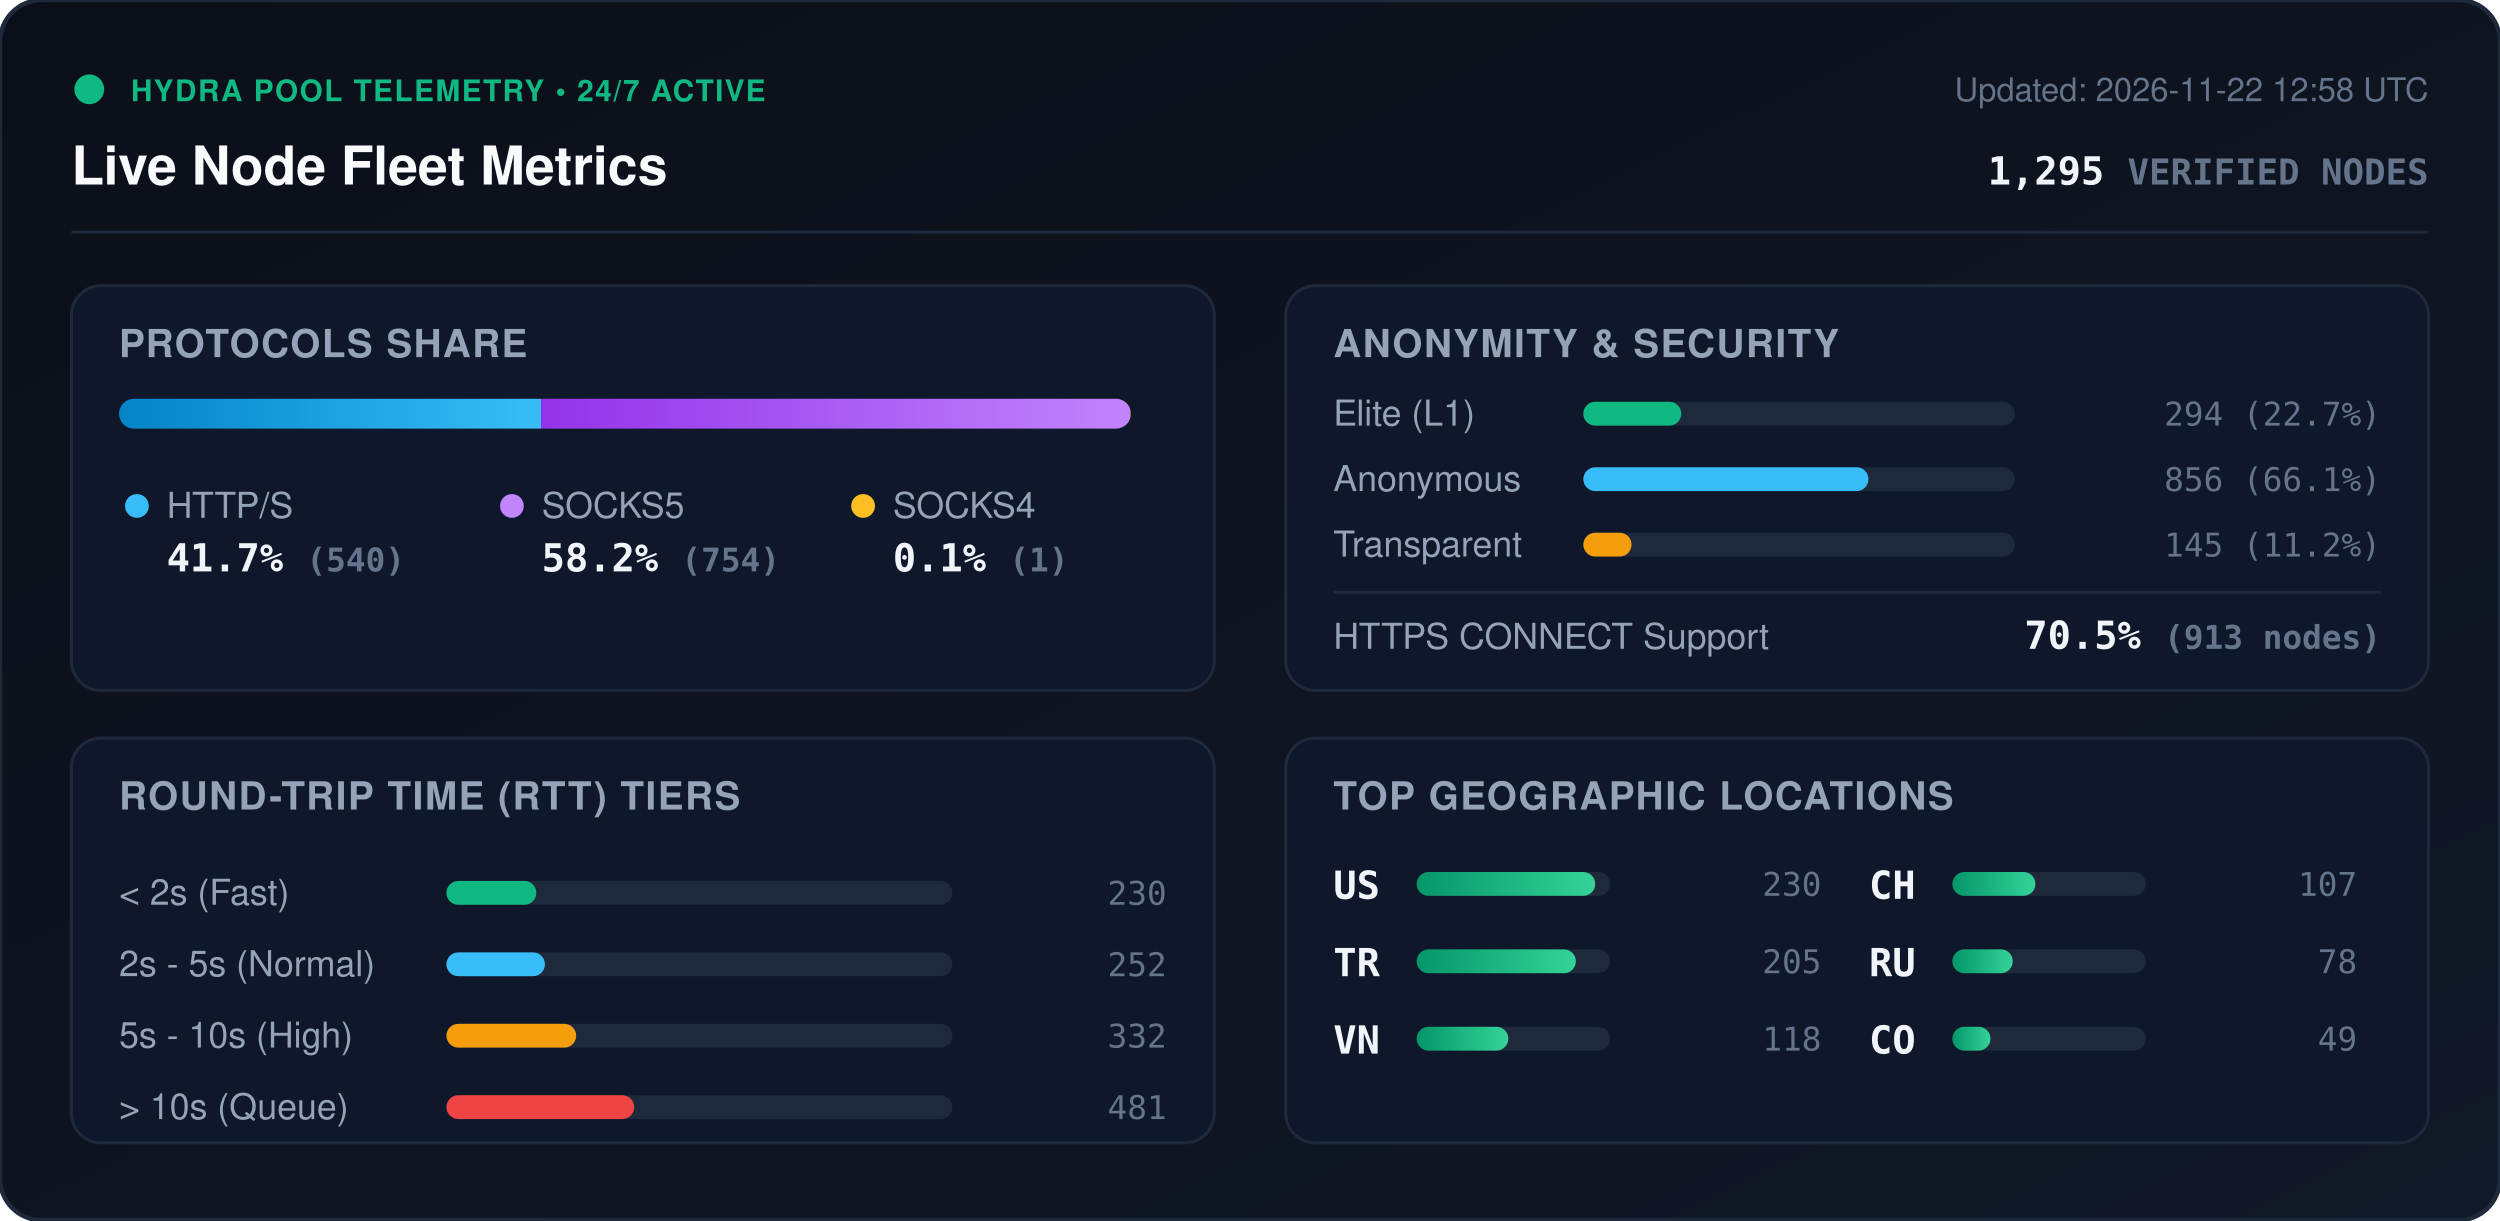
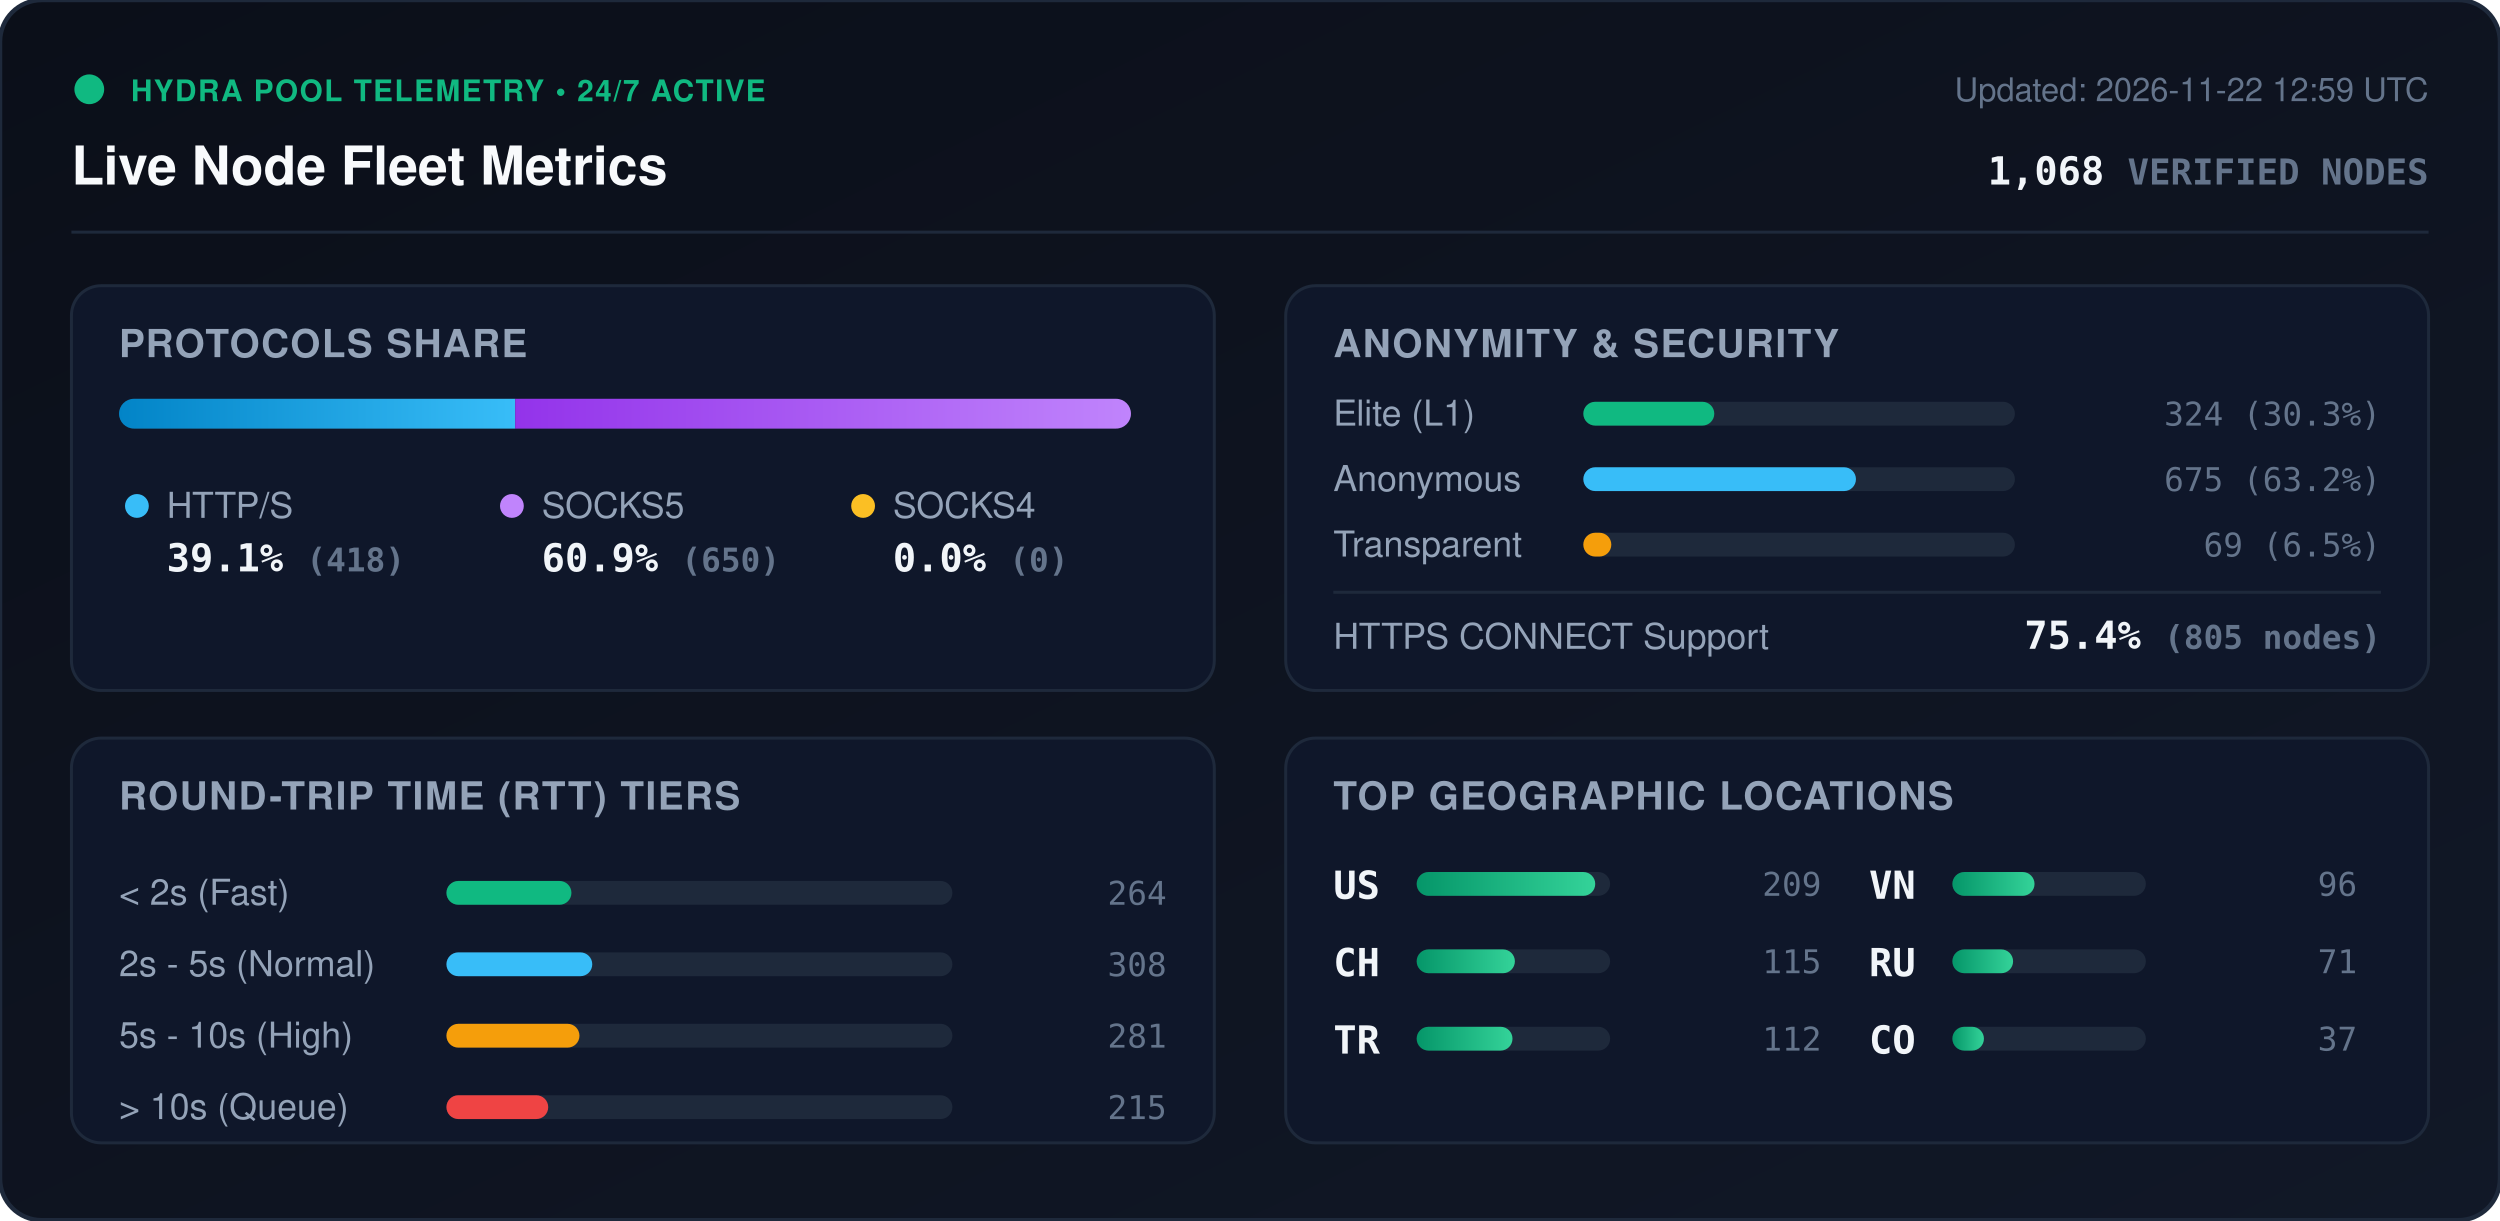
<svg xmlns="http://www.w3.org/2000/svg" viewBox="0 0 840 410" width="840" height="410" style="max-width: 100%; height: auto;">
  <defs>
    <linearGradient id="bg" x1="0%" y1="0%" x2="100%" y2="100%">
      <stop offset="0%" stop-color="#0b0f19" />
      <stop offset="100%" stop-color="#111827" />
    </linearGradient>
    <linearGradient id="bar-http" x1="0%" y1="0%" x2="100%" y2="0%">
      <stop offset="0%" stop-color="#0284c7" />
      <stop offset="100%" stop-color="#38bdf8" />
    </linearGradient>
    <linearGradient id="bar-socks5" x1="0%" y1="0%" x2="100%" y2="0%">
      <stop offset="0%" stop-color="#9333ea" />
      <stop offset="100%" stop-color="#c084fc" />
    </linearGradient>
    <linearGradient id="bar-socks4" x1="0%" y1="0%" x2="100%" y2="0%">
      <stop offset="0%" stop-color="#d97706" />
      <stop offset="100%" stop-color="#fbbf24" />
    </linearGradient>
    <linearGradient id="bar-green" x1="0%" y1="0%" x2="100%" y2="0%">
      <stop offset="0%" stop-color="#059669" />
      <stop offset="100%" stop-color="#34d399" />
    </linearGradient>
    <clipPath id="prog-track-clip">
      <rect width="340.0" height="10" rx="5" />
    </clipPath>
    <style>
      .title { font: 700 18px -apple-system, BlinkMacSystemFont, 'Segoe UI', Helvetica, Arial, sans-serif; fill: #f8fafc; }
      .sub { font: 500 11px -apple-system, BlinkMacSystemFont, 'Segoe UI', Helvetica, Arial, sans-serif; fill: #64748b; }
      .section-hdr { font: 600 13px -apple-system, BlinkMacSystemFont, 'Segoe UI', Helvetica, Arial, sans-serif; fill: #94a3b8; letter-spacing: 0.5px; }
      .metric-val { font: 700 13px -apple-system, BlinkMacSystemFont, 'Segoe UI', Helvetica, Arial, sans-serif; fill: #f1f5f9; }
      .metric-lbl { font: 500 12px -apple-system, BlinkMacSystemFont, 'Segoe UI', Helvetica, Arial, sans-serif; fill: #94a3b8; }
      .badge-txt { font: 700 10px -apple-system, BlinkMacSystemFont, 'Segoe UI', Helvetica, Arial, sans-serif; fill: #10b981; letter-spacing: 0.5px; }
      .mono { font-family: ui-monospace, SFMono-Regular, Menlo, Monaco, Consolas, monospace; }
      .pulse { animation: beacon 2s infinite ease-in-out; }
      @keyframes beacon { 0%, 100% { opacity: 1; } 50% { opacity: 0.35; } }
    </style>
  </defs>
  <rect width="840" height="410" rx="14" fill="url(#bg)" stroke="#1e293b" stroke-width="1.5" />
  <g transform="translate(24, 24)">
    <circle cx="6" cy="6" r="5" fill="#10b981" class="pulse" />
    <text x="20" y="10" class="badge-txt">HYDRA POOL TELEMETRY • 24/7 ACTIVE</text>
    <text x="0" y="38" class="title">Live Node Fleet Metrics</text>
-     <text x="792" y="10" text-anchor="end" class="sub">Updated: 2026-11-22 12:58 UTC</text>
-     <text x="792" y="38" text-anchor="end" class="metric-val mono" fill="#38bdf8">1,295 <tspan font-size="12" fill="#64748b">VERIFIED NODES</tspan>
+     <text x="792" y="10" text-anchor="end" class="sub">Updated: 2026-11-22 12:59 UTC</text>
+     <text x="792" y="38" text-anchor="end" class="metric-val mono" fill="#38bdf8">1,068 <tspan font-size="12" fill="#64748b">VERIFIED NODES</tspan>
    </text>
  </g>
  <line x1="24" y1="78" x2="816" y2="78" stroke="#1e293b" stroke-width="1" />
  <g transform="translate(24, 96)">
    <rect width="384" height="136" rx="10" fill="#0f172a" stroke="#1e293b" />
    <text x="16" y="24" class="section-hdr">PROTOCOLS SHARE</text>
    <g transform="translate(16, 38)">
      <rect width="340.0" height="10" rx="5" fill="#1e293b" />
      <g clip-path="url(#prog-track-clip)">
-         <rect x="0" width="141.8" height="10" fill="url(#bar-http)" />
-         <rect x="141.8" width="198.0" height="10" fill="url(#bar-socks5)" />
-         <rect x="339.8" width="0.3" height="10" fill="url(#bar-socks4)" />
+         <rect x="0" width="133.1" height="10" fill="url(#bar-http)" />
+         <rect x="133.1" width="206.9" height="10" fill="url(#bar-socks5)" />
+         <rect x="340.0" width="0.0" height="10" fill="url(#bar-socks4)" />
      </g>
    </g>
    <g transform="translate(16, 68)">
      <circle cx="6" cy="6" r="4" fill="#38bdf8" />
      <text x="16" y="10" class="metric-lbl">HTTP/S</text>
-       <text x="16" y="28" class="metric-val mono">41.7% <tspan font-size="11" fill="#64748b">(540)</tspan>
+       <text x="16" y="28" class="metric-val mono">39.1% <tspan font-size="11" fill="#64748b">(418)</tspan>
      </text>
      <circle cx="132" cy="6" r="4" fill="#c084fc" />
      <text x="142" y="10" class="metric-lbl">SOCKS5</text>
-       <text x="142" y="28" class="metric-val mono">58.2% <tspan font-size="11" fill="#64748b">(754)</tspan>
+       <text x="142" y="28" class="metric-val mono">60.9% <tspan font-size="11" fill="#64748b">(650)</tspan>
      </text>
      <circle cx="250" cy="6" r="4" fill="#fbbf24" />
      <text x="260" y="10" class="metric-lbl">SOCKS4</text>
-       <text x="260" y="28" class="metric-val mono">0.1% <tspan font-size="11" fill="#64748b">(1)</tspan>
+       <text x="260" y="28" class="metric-val mono">0.0% <tspan font-size="11" fill="#64748b">(0)</tspan>
      </text>
    </g>
  </g>
  <g transform="translate(432, 96)">
    <rect width="384" height="136" rx="10" fill="#0f172a" stroke="#1e293b" />
    <text x="16" y="24" class="section-hdr">ANONYMITY &amp; SECURITY</text>
    <text x="16" y="47" class="metric-lbl">Elite (L1)</text>
    <rect x="100" y="39" width="145.0" height="8" rx="4" fill="#1e293b" />
-     <rect x="100" y="39" width="32.9" height="8" rx="4" fill="#10b981" />
-     <text x="368" y="47" text-anchor="end" class="mono sub" fill="#e2e8f0">294 (22.7%)</text>
+     <rect x="100" y="39" width="44.0" height="8" rx="4" fill="#10b981" />
+     <text x="368" y="47" text-anchor="end" class="mono sub" fill="#e2e8f0">324 (30.3%)</text>
    <text x="16" y="69" class="metric-lbl">Anonymous</text>
    <rect x="100" y="61" width="145.0" height="8" rx="4" fill="#1e293b" />
-     <rect x="100" y="61" width="95.8" height="8" rx="4" fill="#38bdf8" />
-     <text x="368" y="69" text-anchor="end" class="mono sub" fill="#e2e8f0">856 (66.1%)</text>
+     <rect x="100" y="61" width="91.6" height="8" rx="4" fill="#38bdf8" />
+     <text x="368" y="69" text-anchor="end" class="mono sub" fill="#e2e8f0">675 (63.2%)</text>
    <text x="16" y="91" class="metric-lbl">Transparent</text>
    <rect x="100" y="83" width="145.0" height="8" rx="4" fill="#1e293b" />
-     <rect x="100" y="83" width="16.2" height="8" rx="4" fill="#f59e0b" />
-     <text x="368" y="91" text-anchor="end" class="mono sub" fill="#e2e8f0">145 (11.2%)</text>
+     <rect x="100" y="83" width="9.4" height="8" rx="4" fill="#f59e0b" />
+     <text x="368" y="91" text-anchor="end" class="mono sub" fill="#e2e8f0">69 (6.5%)</text>
    <line x1="16" y1="103" x2="368" y2="103" stroke="#1e293b" stroke-width="1" />
    <text x="16" y="122" class="metric-lbl">HTTPS CONNECT Support</text>
-     <text x="368" y="122" text-anchor="end" class="metric-val mono" fill="#34d399">70.5% <tspan font-size="11" fill="#64748b">(913 nodes)</tspan>
+     <text x="368" y="122" text-anchor="end" class="metric-val mono" fill="#34d399">75.4% <tspan font-size="11" fill="#64748b">(805 nodes)</tspan>
    </text>
  </g>
  <g transform="translate(24, 248)">
    <rect width="384" height="136" rx="10" fill="#0f172a" stroke="#1e293b" />
    <text x="16" y="24" class="section-hdr">ROUND-TRIP TIME (RTT) TIERS</text>
    <g transform="translate(16, 42)">
      <text x="0" y="14" class="metric-lbl">&lt; 2s (Fast)</text>
      <rect x="110" y="6" width="170" height="8" rx="4" fill="#1e293b" />
-       <rect x="110" y="6" width="30.2" height="8" rx="4" fill="#10b981" />
-       <text x="352" y="14" text-anchor="end" class="mono sub">230</text>
+       <rect x="110" y="6" width="42.0" height="8" rx="4" fill="#10b981" />
+       <text x="352" y="14" text-anchor="end" class="mono sub">264</text>
      <text x="0" y="38" class="metric-lbl">2s - 5s (Normal)</text>
      <rect x="110" y="30" width="170" height="8" rx="4" fill="#1e293b" />
-       <rect x="110" y="30" width="33.1" height="8" rx="4" fill="#38bdf8" />
-       <text x="352" y="38" text-anchor="end" class="mono sub">252</text>
+       <rect x="110" y="30" width="49.0" height="8" rx="4" fill="#38bdf8" />
+       <text x="352" y="38" text-anchor="end" class="mono sub">308</text>
      <text x="0" y="62" class="metric-lbl">5s - 10s (High)</text>
      <rect x="110" y="54" width="170" height="8" rx="4" fill="#1e293b" />
-       <rect x="110" y="54" width="43.6" height="8" rx="4" fill="#f59e0b" />
-       <text x="352" y="62" text-anchor="end" class="mono sub">332</text>
+       <rect x="110" y="54" width="44.7" height="8" rx="4" fill="#f59e0b" />
+       <text x="352" y="62" text-anchor="end" class="mono sub">281</text>
      <text x="0" y="86" class="metric-lbl">&gt; 10s (Queue)</text>
      <rect x="110" y="78" width="170" height="8" rx="4" fill="#1e293b" />
-       <rect x="110" y="78" width="63.1" height="8" rx="4" fill="#ef4444" />
-       <text x="352" y="86" text-anchor="end" class="mono sub">481</text>
+       <rect x="110" y="78" width="34.2" height="8" rx="4" fill="#ef4444" />
+       <text x="352" y="86" text-anchor="end" class="mono sub">215</text>
    </g>
  </g>
  <g transform="translate(432, 248)">
    <rect width="384" height="136" rx="10" fill="#0f172a" stroke="#1e293b" />
    <text x="16" y="24" class="section-hdr">TOP GEOGRAPHIC LOCATIONS</text>
    <g transform="translate(16, 42)">
      <g transform="translate(0, 0)">
        <text x="0" y="12" class="mono metric-val" font-size="12">US</text>
        <rect x="28" y="3" width="65" height="8" rx="4" fill="#1e293b" />
        <rect x="28" y="3" width="60.0" height="8" rx="4" fill="url(#bar-green)" />
-         <text x="164" y="11" text-anchor="end" class="mono sub">230</text>
+         <text x="164" y="11" text-anchor="end" class="mono sub">209</text>
      </g>
      <g transform="translate(0, 26)">
+         <text x="0" y="12" class="mono metric-val" font-size="12">CH</text>
+         <rect x="28" y="3" width="65" height="8" rx="4" fill="#1e293b" />
+         <rect x="28" y="3" width="33.0" height="8" rx="4" fill="url(#bar-green)" />
+         <text x="164" y="11" text-anchor="end" class="mono sub">115</text>
+       </g>
+       <g transform="translate(0, 52)">
        <text x="0" y="12" class="mono metric-val" font-size="12">TR</text>
        <rect x="28" y="3" width="65" height="8" rx="4" fill="#1e293b" />
-         <rect x="28" y="3" width="53.5" height="8" rx="4" fill="url(#bar-green)" />
-         <text x="164" y="11" text-anchor="end" class="mono sub">205</text>
+         <rect x="28" y="3" width="32.2" height="8" rx="4" fill="url(#bar-green)" />
+         <text x="164" y="11" text-anchor="end" class="mono sub">112</text>
      </g>
-       <g transform="translate(0, 52)">
+       <g transform="translate(180, 0)">
        <text x="0" y="12" class="mono metric-val" font-size="12">VN</text>
        <rect x="28" y="3" width="65" height="8" rx="4" fill="#1e293b" />
-         <rect x="28" y="3" width="30.8" height="8" rx="4" fill="url(#bar-green)" />
-         <text x="164" y="11" text-anchor="end" class="mono sub">118</text>
-       </g>
-       <g transform="translate(180, 0)">
-         <text x="0" y="12" class="mono metric-val" font-size="12">CH</text>
-         <rect x="28" y="3" width="65" height="8" rx="4" fill="#1e293b" />
-         <rect x="28" y="3" width="27.9" height="8" rx="4" fill="url(#bar-green)" />
-         <text x="164" y="11" text-anchor="end" class="mono sub">107</text>
+         <rect x="28" y="3" width="27.6" height="8" rx="4" fill="url(#bar-green)" />
+         <text x="164" y="11" text-anchor="end" class="mono sub">96</text>
      </g>
      <g transform="translate(180, 26)">
        <text x="0" y="12" class="mono metric-val" font-size="12">RU</text>
        <rect x="28" y="3" width="65" height="8" rx="4" fill="#1e293b" />
-         <rect x="28" y="3" width="20.3" height="8" rx="4" fill="url(#bar-green)" />
-         <text x="164" y="11" text-anchor="end" class="mono sub">78</text>
+         <rect x="28" y="3" width="20.4" height="8" rx="4" fill="url(#bar-green)" />
+         <text x="164" y="11" text-anchor="end" class="mono sub">71</text>
      </g>
      <g transform="translate(180, 52)">
        <text x="0" y="12" class="mono metric-val" font-size="12">CO</text>
        <rect x="28" y="3" width="65" height="8" rx="4" fill="#1e293b" />
-         <rect x="28" y="3" width="12.8" height="8" rx="4" fill="url(#bar-green)" />
-         <text x="164" y="11" text-anchor="end" class="mono sub">49</text>
+         <rect x="28" y="3" width="10.6" height="8" rx="4" fill="url(#bar-green)" />
+         <text x="164" y="11" text-anchor="end" class="mono sub">37</text>
      </g>
    </g>
  </g>
</svg>
